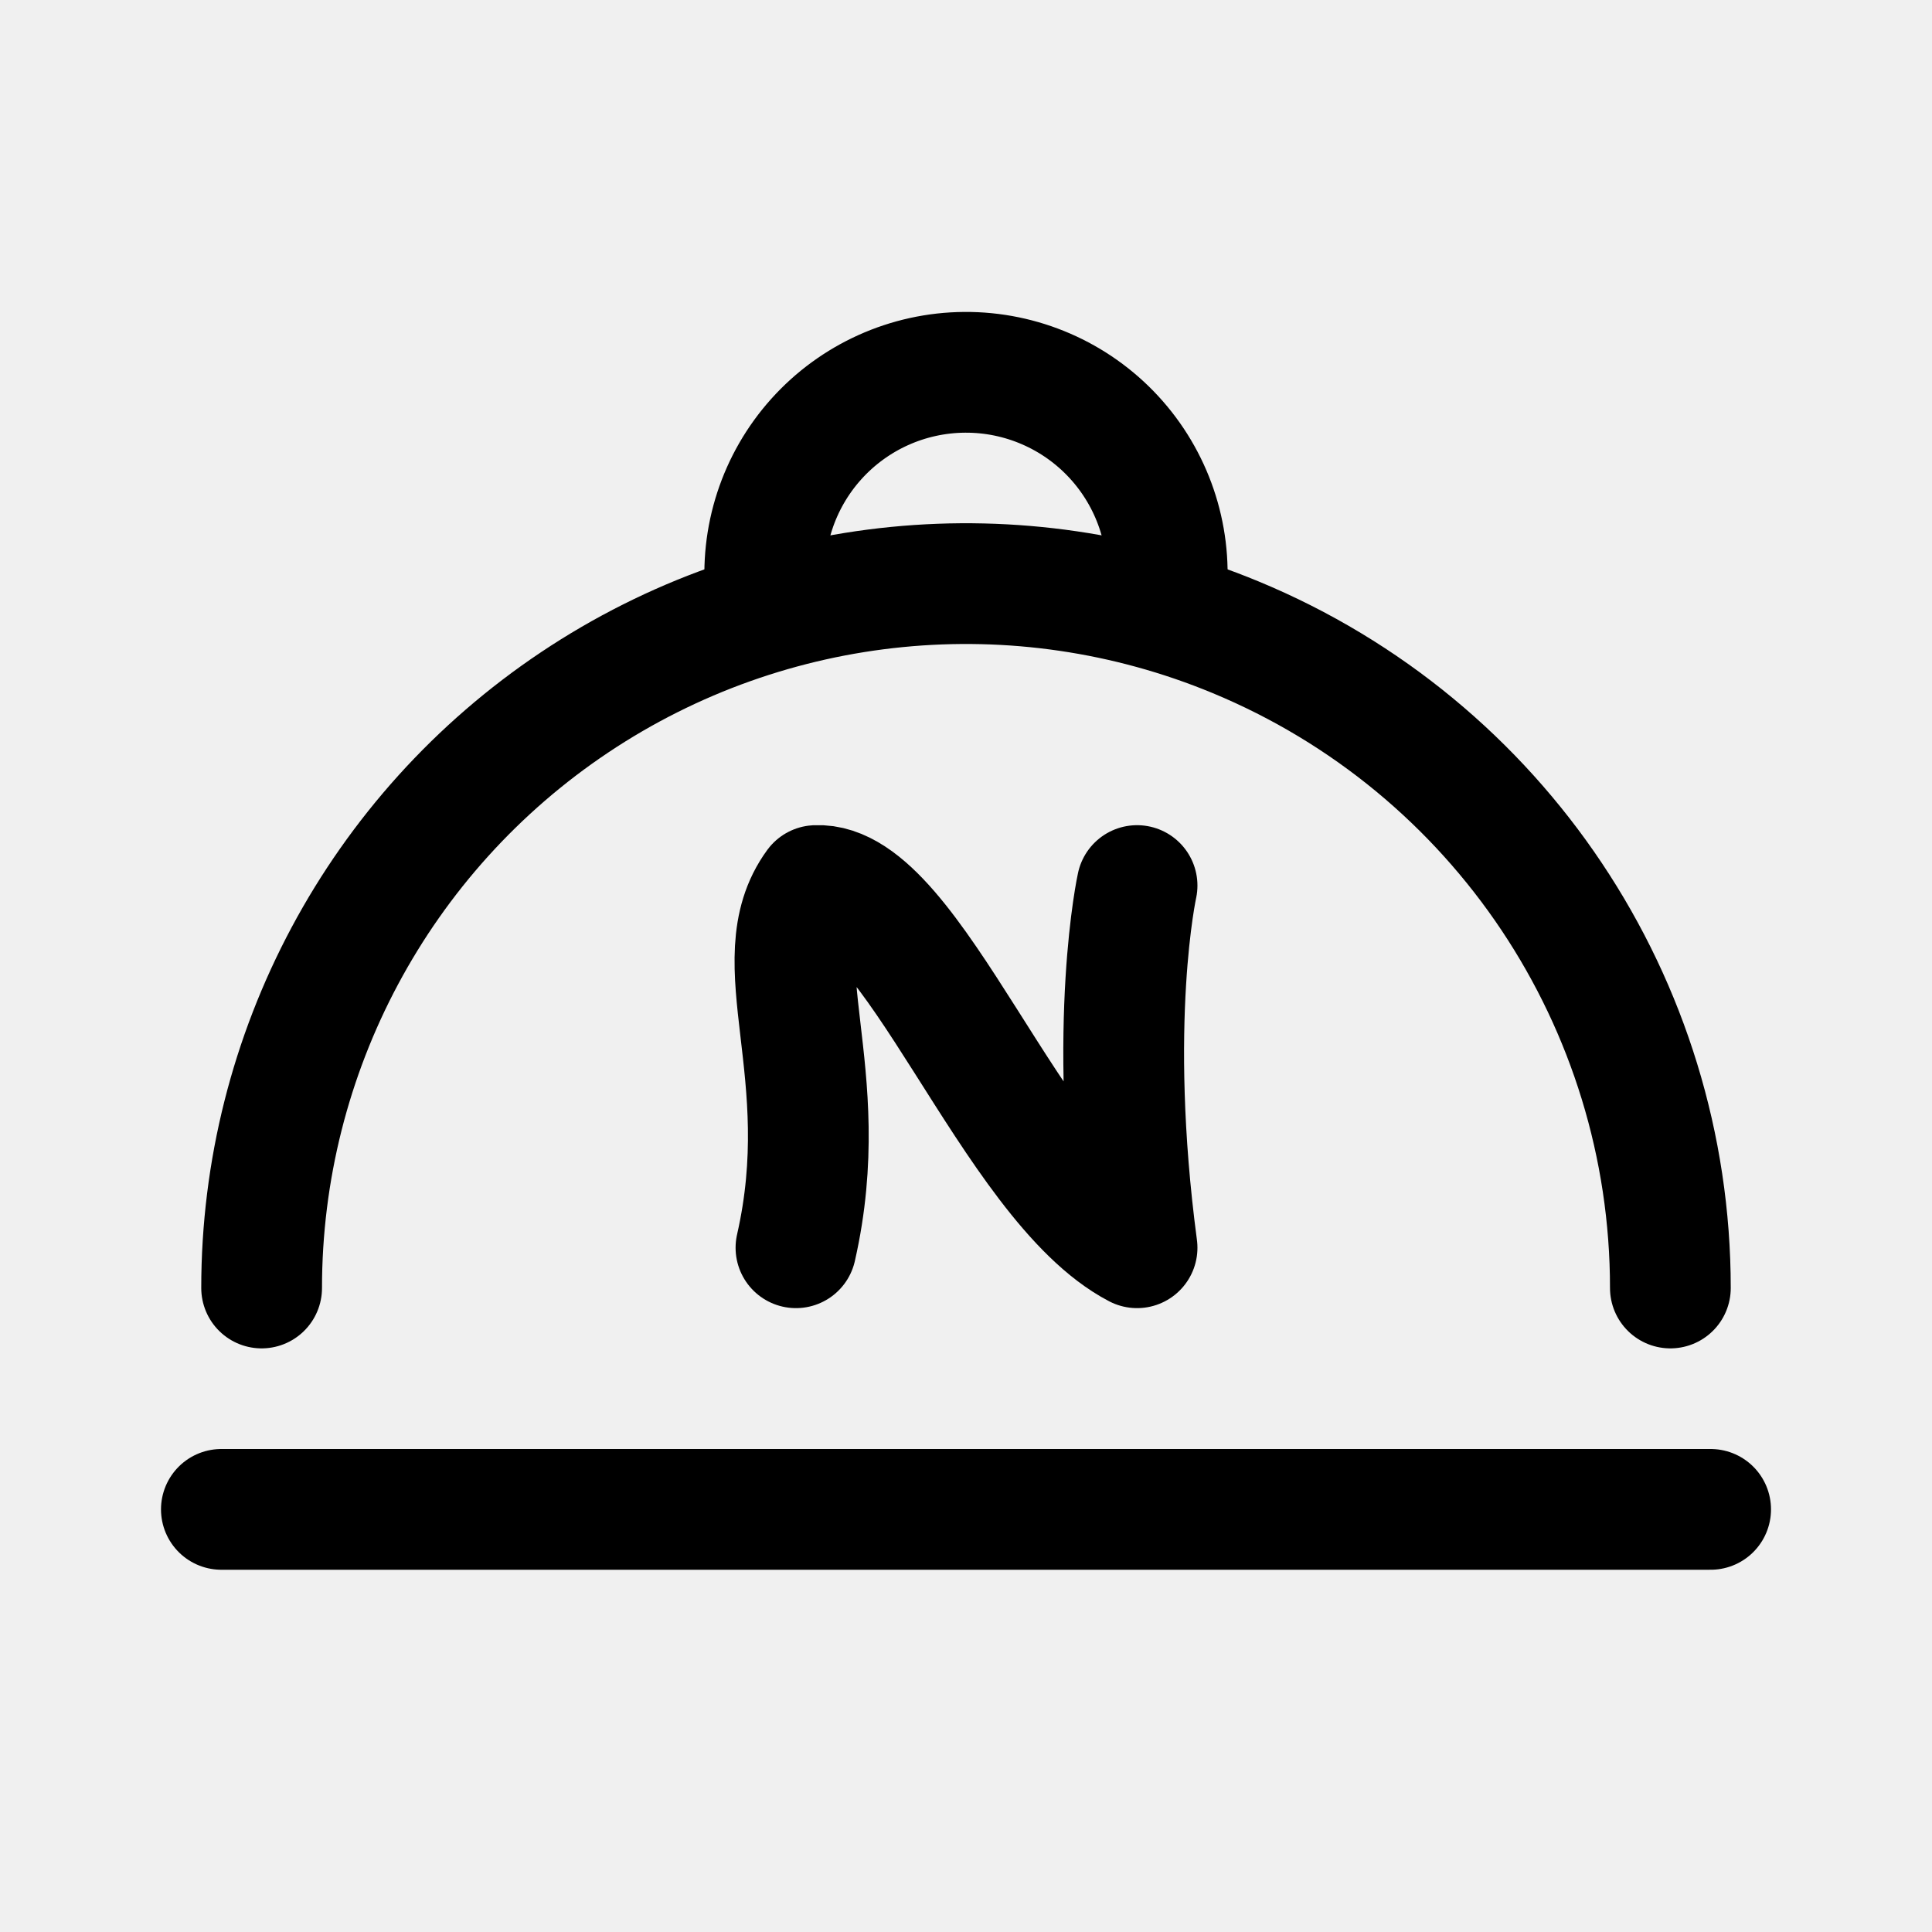
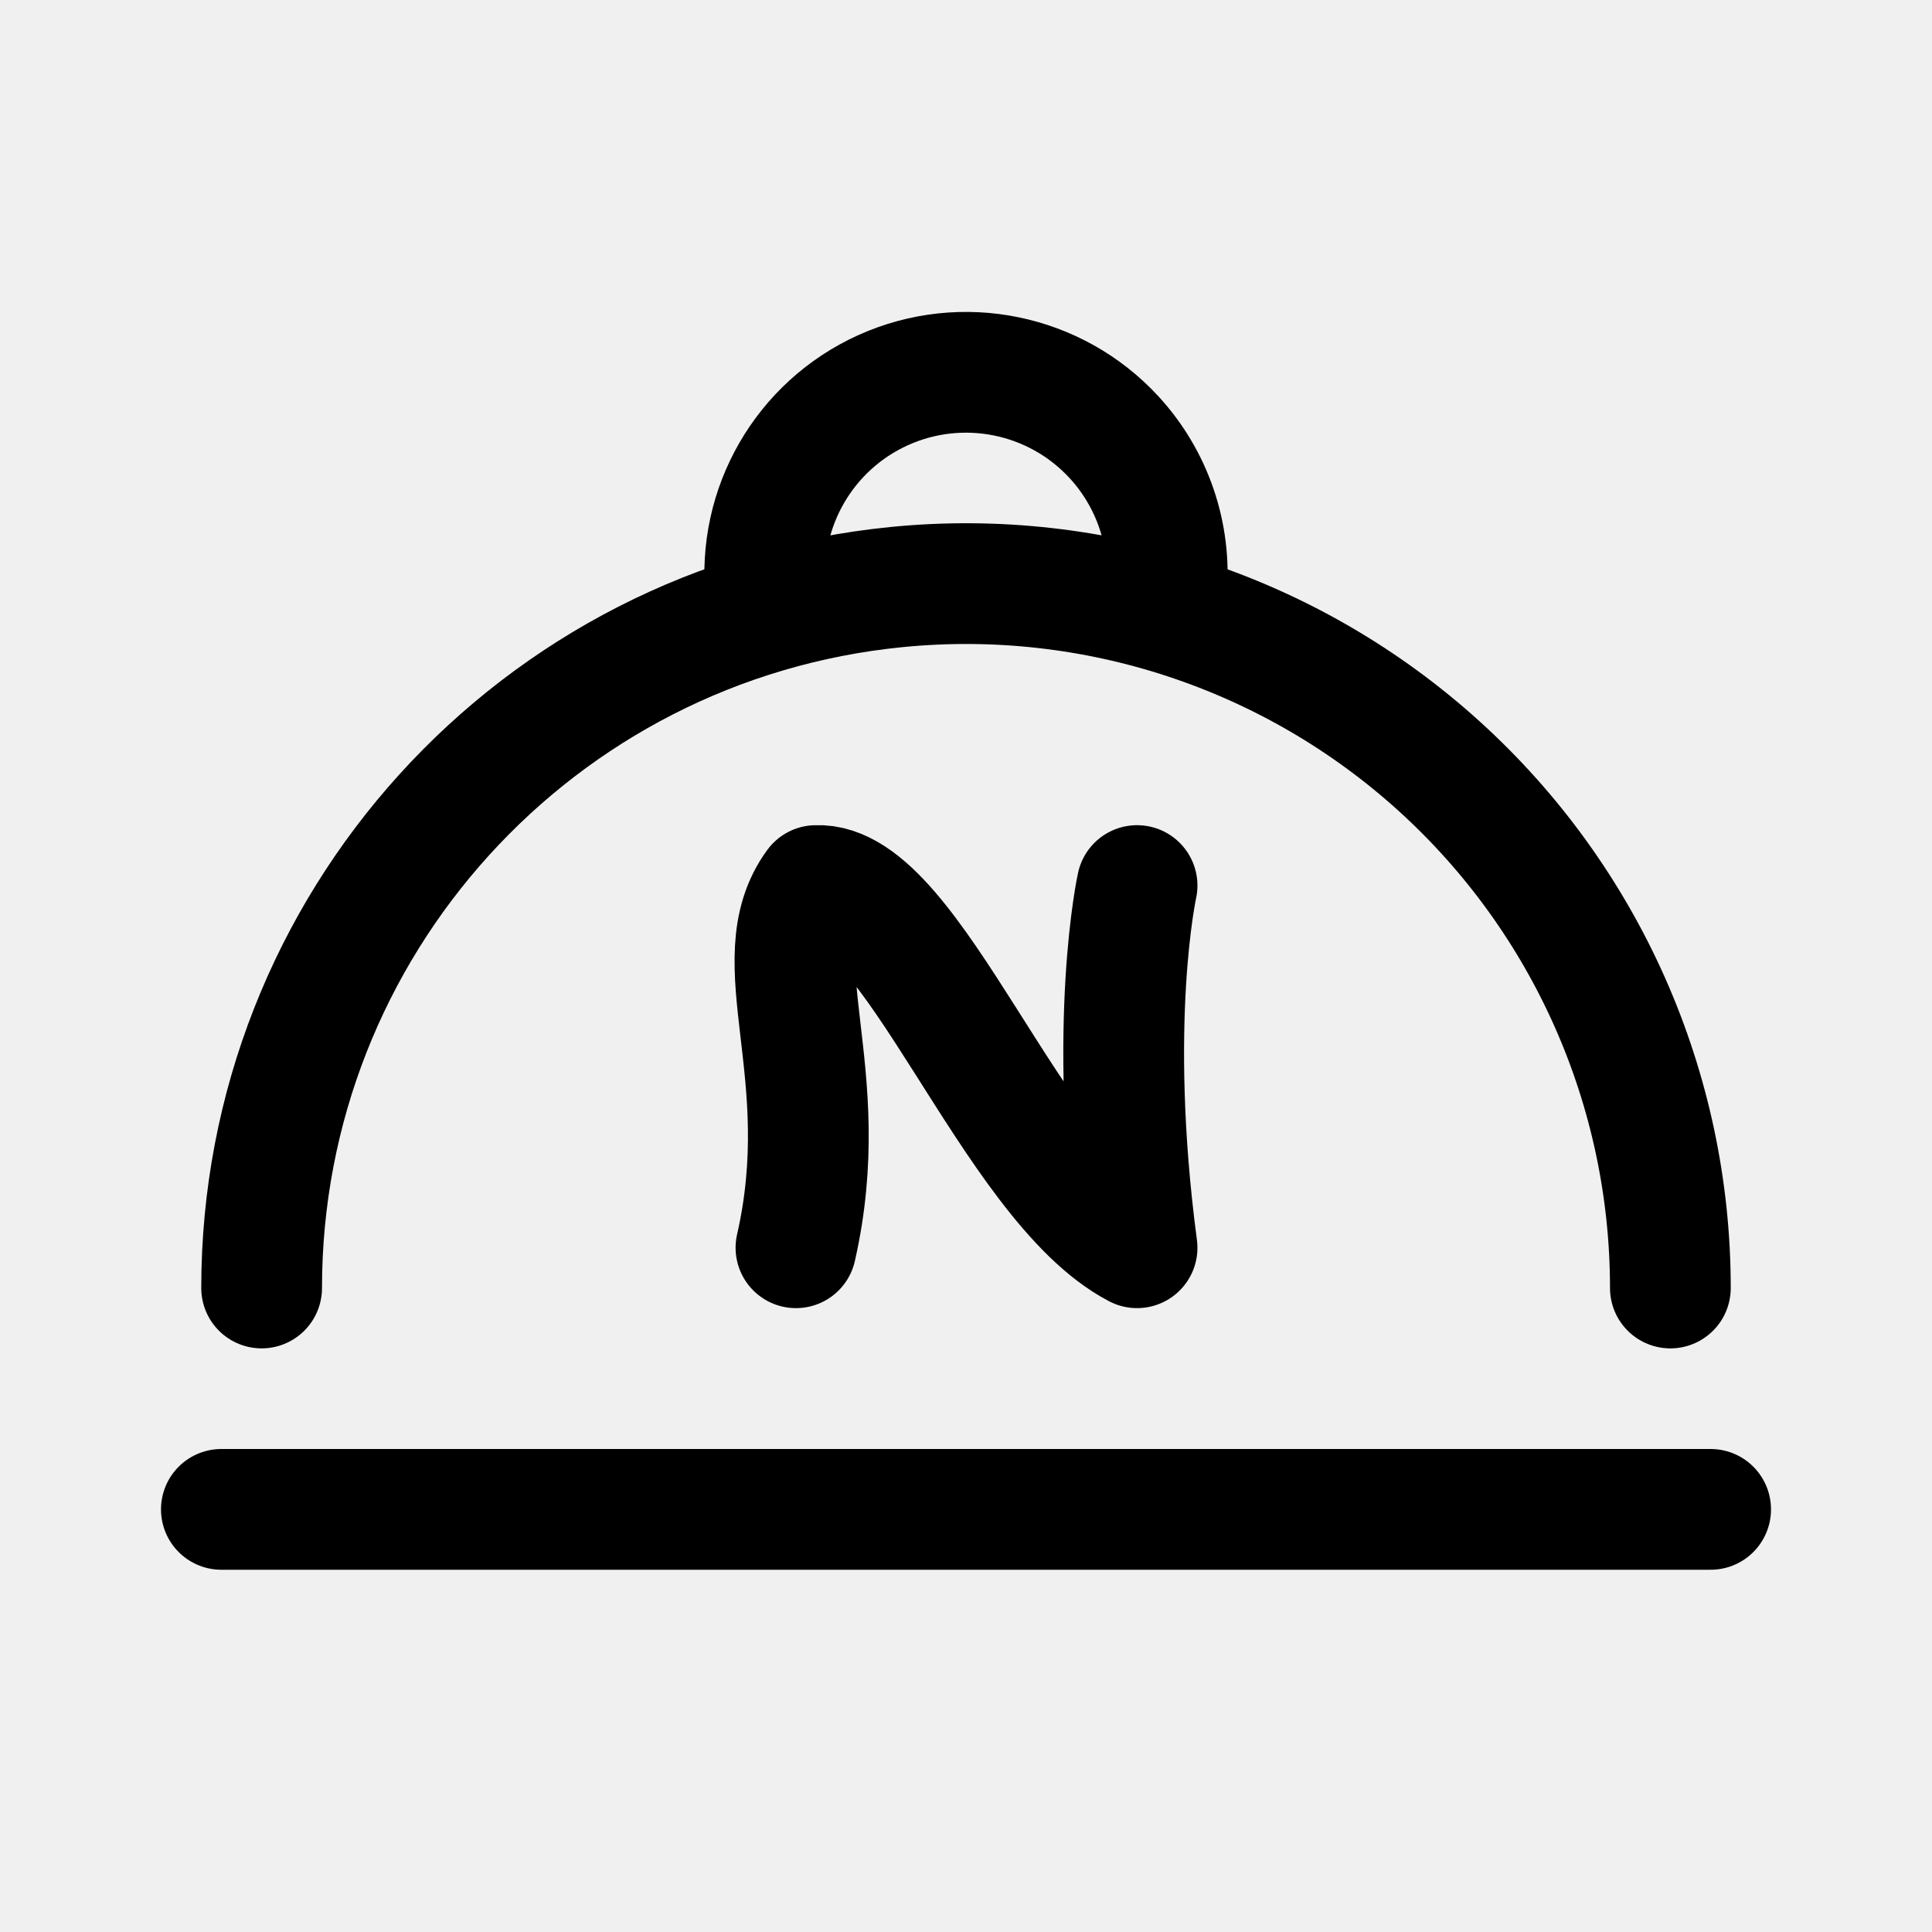
<svg xmlns="http://www.w3.org/2000/svg" width="192" height="192" fill="none">
-   <g stroke="#000" stroke-linecap="round" stroke-width="12" clip-path="url(#a)">
-     <path d="M22 150h148" />
-     <path stroke-linejoin="round" d="M79.102 124c3.988-17.497-3.49-28.495 1.994-35.994 9.472-.5 19.442 29.495 31.904 35.994-2.991-22.496 0-35.994 0-35.994" />
-     <path d="M166 128a69.99 69.99 0 0 0-43.212-64.672A70 70 0 0 0 26 128" />
-     <path d="M115.924 58.743a20 20 0 0 0-5.226-15.306A20 20 0 0 0 95.86 37a20 20 0 0 0-19.758 22.02" />
-   </g>
-   <defs>
-     <clipPath id="a">
-       <path fill="#fff" d="M0 0h192v192H0z" />
-     </clipPath>
-   </defs>
+   <path d="M22 150h148" stroke="#000" stroke-width="12" stroke-linecap="round" />
+   <path d="M79.102 124c3.988-17.497-3.49-28.495 1.994-35.994C90.568 87.506 100.538 117.5 113 124c-2.991-22.496 0-35.994 0-35.994" stroke="#000" stroke-width="12" stroke-linecap="round" stroke-linejoin="round" />
+   <path d="M166 128a69.993 69.993 0 0 0-76.861-69.663A70 70 0 0 0 26 128" stroke="#000" stroke-width="12" stroke-linecap="round" />
+   <path d="M115.924 58.743a20.01 20.01 0 0 0-5.226-15.306 20.003 20.003 0 0 0-22.913-4.673A20.001 20.001 0 0 0 76.102 59.02" stroke="#000" stroke-width="12" stroke-linecap="round" />
</svg>
